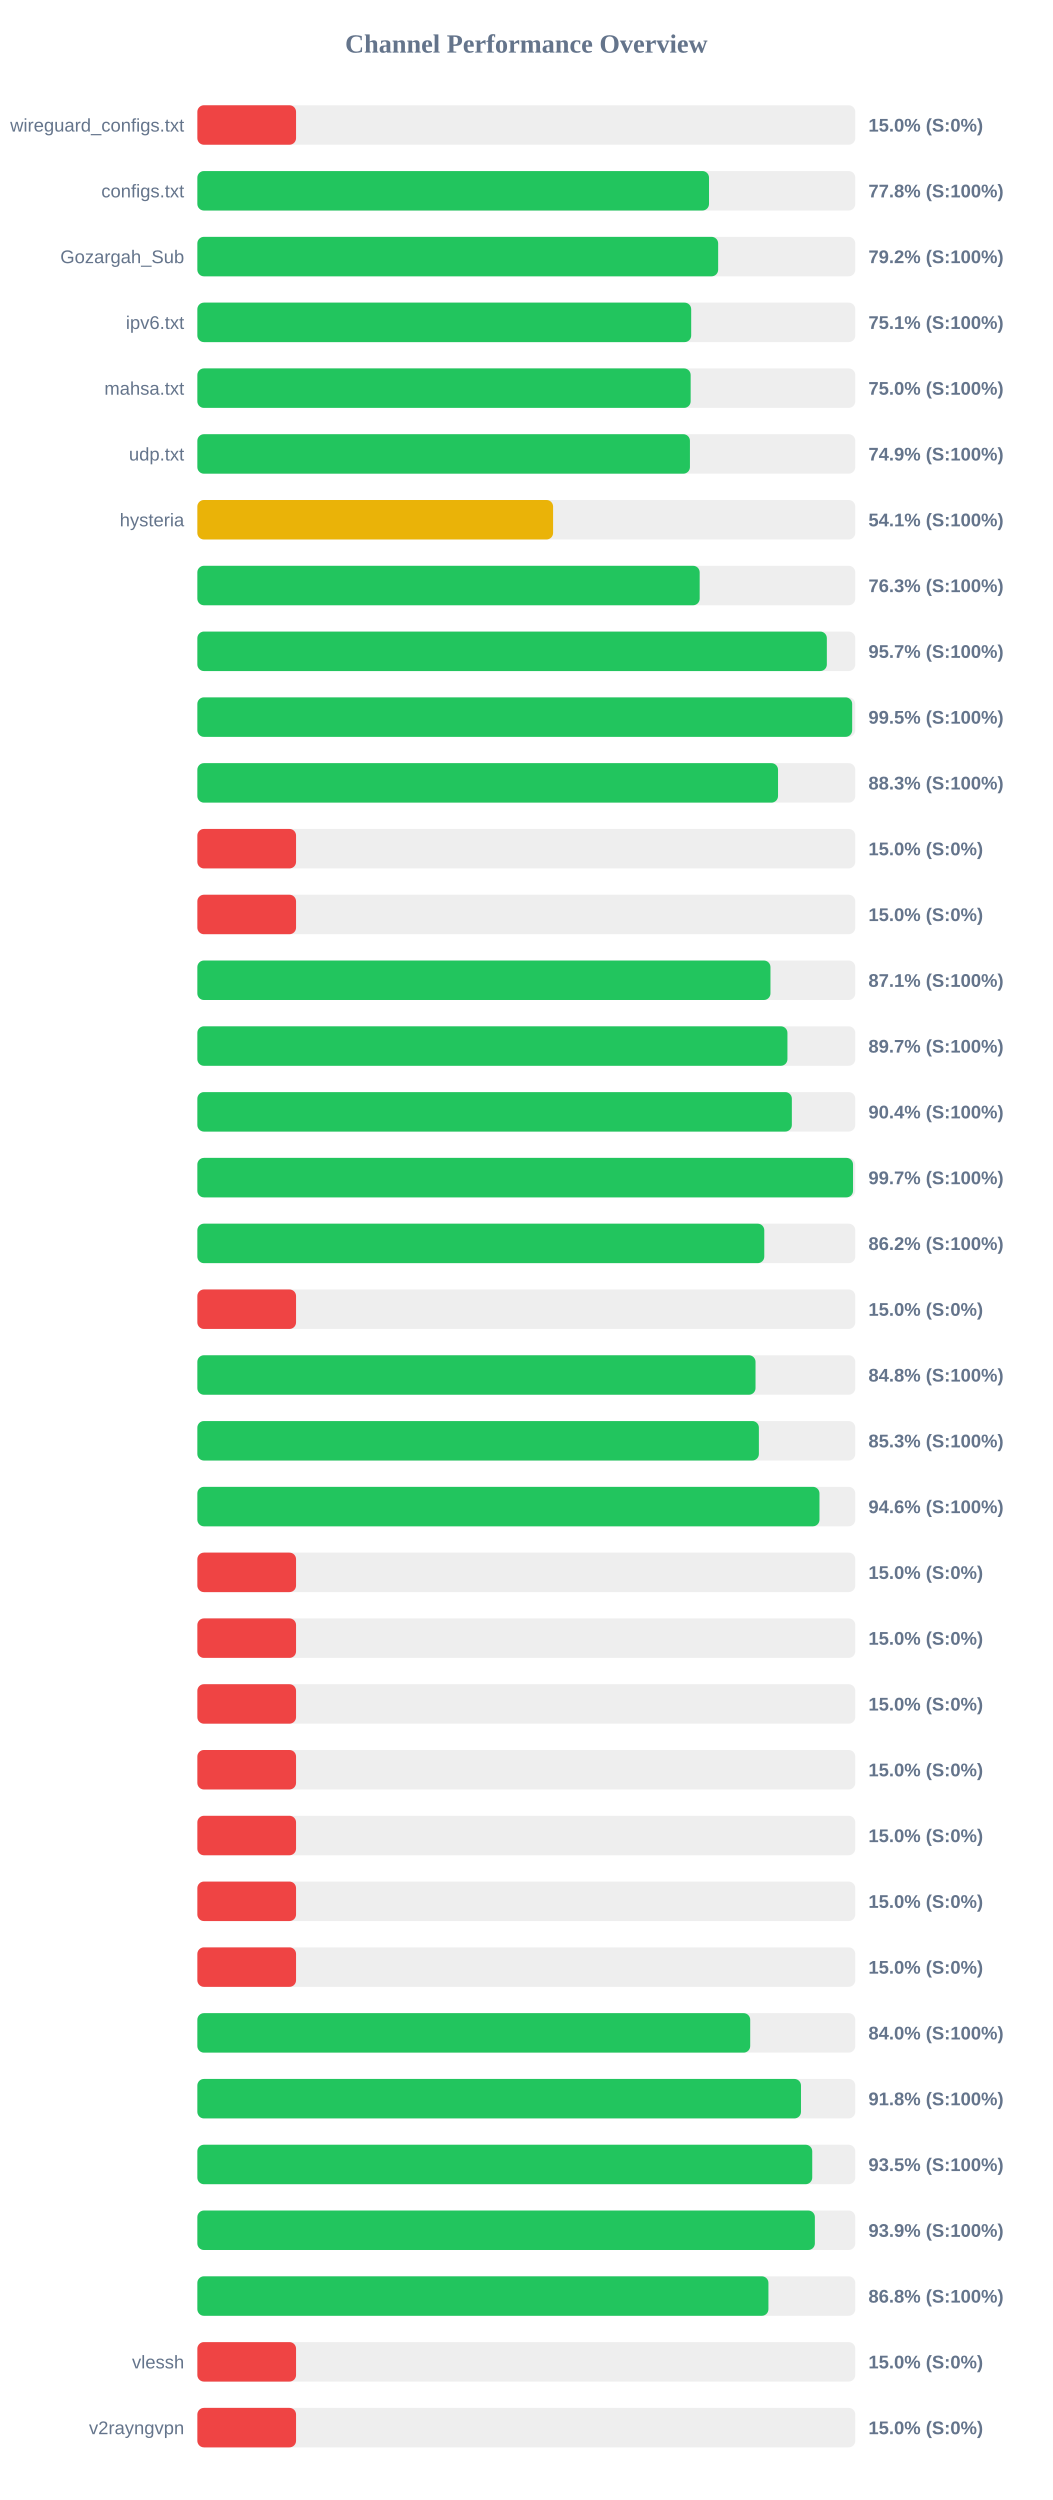
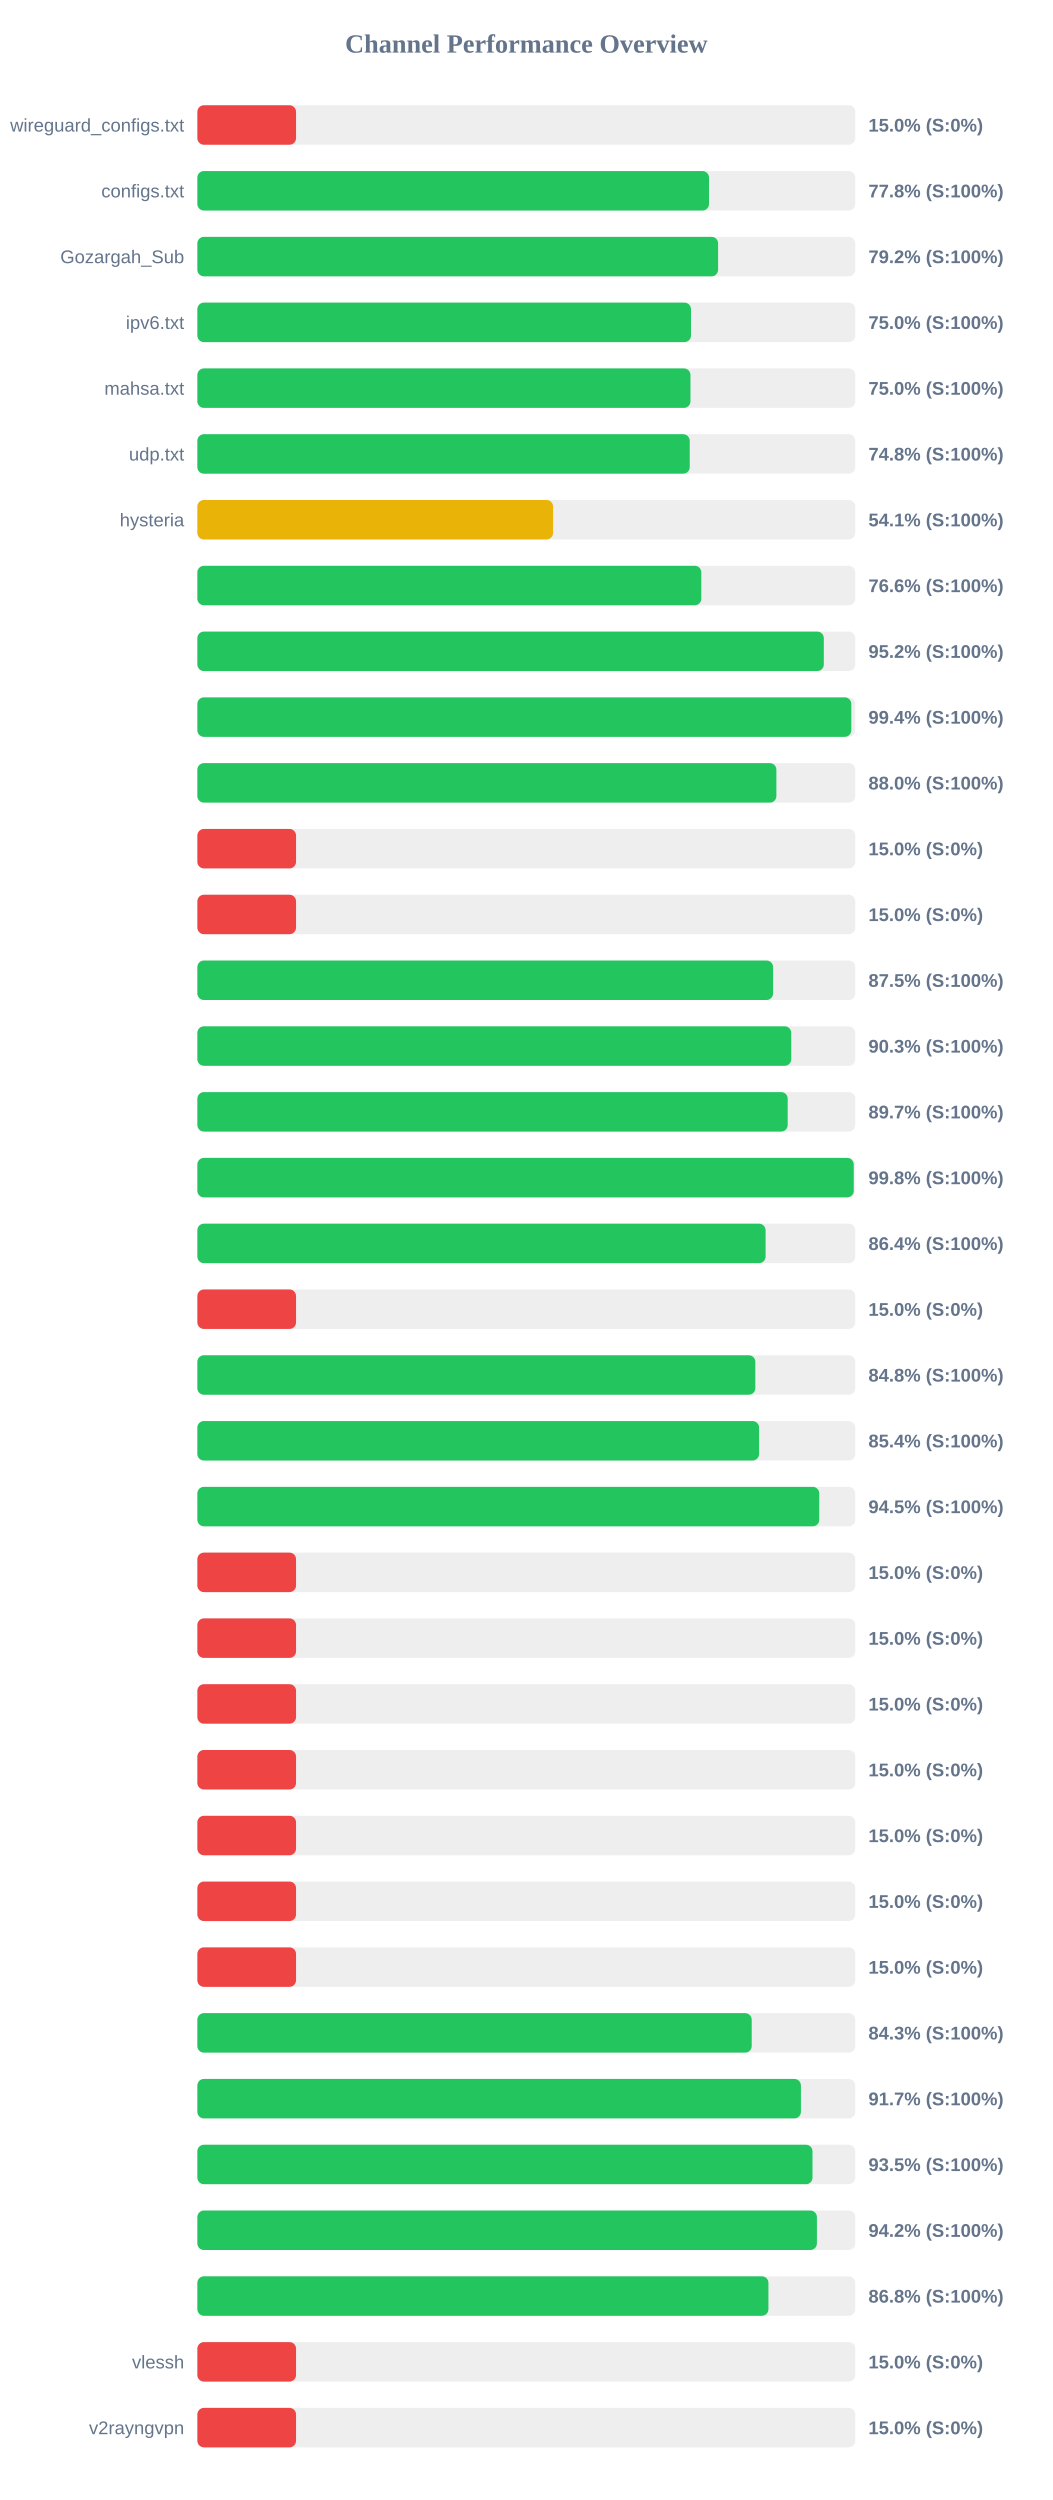
<svg xmlns="http://www.w3.org/2000/svg" width="800" height="1900" version="1.1">
  <style>
        .row { font: 14px Arial; fill: #64748b; }
        .score { font: bold 14px Arial; fill: #64748b; }
    </style>
  <text x="400" y="40" text-anchor="middle" font-size="20px" font-weight="bold" fill="#64748b">Channel Performance Overview</text>
  <rect x="150" y="80" width="500" height="30" fill="#eee" rx="5" />
  <rect x="150" y="80" width="75.0" height="30" fill="#ef4444" rx="5" />
  <text x="140" y="100" text-anchor="end" class="row">wireguard_configs.txt</text>
  <text x="660" y="100" text-anchor="start" class="score">15.0% (S:0%)</text>
  <rect x="150" y="130" width="500" height="30" fill="#eee" rx="5" />
  <rect x="150" y="130" width="388.85" height="30" fill="#22c55e" rx="5" />
  <text x="140" y="150" text-anchor="end" class="row">configs.txt</text>
  <text x="660" y="150" text-anchor="start" class="score">77.8% (S:100%)</text>
  <rect x="150" y="180" width="500" height="30" fill="#eee" rx="5" />
-   <rect x="150" y="180" width="395.8" height="30" fill="#22c55e" rx="5" />
+   <rect x="150" y="180" width="395.75" height="30" fill="#22c55e" rx="5" />
  <text x="140" y="200" text-anchor="end" class="row">Gozargah_Sub</text>
  <text x="660" y="200" text-anchor="start" class="score">79.2% (S:100%)</text>
  <rect x="150" y="230" width="500" height="30" fill="#eee" rx="5" />
-   <rect x="150" y="230" width="375.3" height="30" fill="#22c55e" rx="5" />
+   <rect x="150" y="230" width="375.15" height="30" fill="#22c55e" rx="5" />
  <text x="140" y="250" text-anchor="end" class="row">ipv6.txt</text>
-   <text x="660" y="250" text-anchor="start" class="score">75.1% (S:100%)</text>
+   <text x="660" y="250" text-anchor="start" class="score">75.0% (S:100%)</text>
  <rect x="150" y="280" width="500" height="30" fill="#eee" rx="5" />
-   <rect x="150" y="280" width="374.9" height="30" fill="#22c55e" rx="5" />
+   <rect x="150" y="280" width="374.75" height="30" fill="#22c55e" rx="5" />
  <text x="140" y="300" text-anchor="end" class="row">mahsa.txt</text>
  <text x="660" y="300" text-anchor="start" class="score">75.0% (S:100%)</text>
  <rect x="150" y="330" width="500" height="30" fill="#eee" rx="5" />
-   <rect x="150" y="330" width="374.35" height="30" fill="#22c55e" rx="5" />
+   <rect x="150" y="330" width="374.2" height="30" fill="#22c55e" rx="5" />
  <text x="140" y="350" text-anchor="end" class="row">udp.txt</text>
-   <text x="660" y="350" text-anchor="start" class="score">74.9% (S:100%)</text>
+   <text x="660" y="350" text-anchor="start" class="score">74.8% (S:100%)</text>
  <rect x="150" y="380" width="500" height="30" fill="#eee" rx="5" />
  <rect x="150" y="380" width="270.35" height="30" fill="#eab308" rx="5" />
  <text x="140" y="400" text-anchor="end" class="row">hysteria</text>
  <text x="660" y="400" text-anchor="start" class="score">54.1% (S:100%)</text>
  <rect x="150" y="430" width="500" height="30" fill="#eee" rx="5" />
-   <rect x="150" y="430" width="381.75" height="30" fill="#22c55e" rx="5" />
+   <rect x="150" y="430" width="383.0" height="30" fill="#22c55e" rx="5" />
  <text x="140" y="450" text-anchor="end" class="row" />
-   <text x="660" y="450" text-anchor="start" class="score">76.3% (S:100%)</text>
+   <text x="660" y="450" text-anchor="start" class="score">76.6% (S:100%)</text>
  <rect x="150" y="480" width="500" height="30" fill="#eee" rx="5" />
-   <rect x="150" y="480" width="478.4" height="30" fill="#22c55e" rx="5" />
+   <rect x="150" y="480" width="476.1" height="30" fill="#22c55e" rx="5" />
  <text x="140" y="500" text-anchor="end" class="row" />
-   <text x="660" y="500" text-anchor="start" class="score">95.7% (S:100%)</text>
+   <text x="660" y="500" text-anchor="start" class="score">95.2% (S:100%)</text>
  <rect x="150" y="530" width="500" height="30" fill="#eee" rx="5" />
-   <rect x="150" y="530" width="497.65" height="30" fill="#22c55e" rx="5" />
+   <rect x="150" y="530" width="497.0" height="30" fill="#22c55e" rx="5" />
  <text x="140" y="550" text-anchor="end" class="row" />
-   <text x="660" y="550" text-anchor="start" class="score">99.5% (S:100%)</text>
+   <text x="660" y="550" text-anchor="start" class="score">99.4% (S:100%)</text>
  <rect x="150" y="580" width="500" height="30" fill="#eee" rx="5" />
-   <rect x="150" y="580" width="441.3" height="30" fill="#22c55e" rx="5" />
+   <rect x="150" y="580" width="440.05" height="30" fill="#22c55e" rx="5" />
  <text x="140" y="600" text-anchor="end" class="row" />
-   <text x="660" y="600" text-anchor="start" class="score">88.3% (S:100%)</text>
+   <text x="660" y="600" text-anchor="start" class="score">88.0% (S:100%)</text>
  <rect x="150" y="630" width="500" height="30" fill="#eee" rx="5" />
  <rect x="150" y="630" width="75.0" height="30" fill="#ef4444" rx="5" />
  <text x="140" y="650" text-anchor="end" class="row" />
  <text x="660" y="650" text-anchor="start" class="score">15.0% (S:0%)</text>
  <rect x="150" y="680" width="500" height="30" fill="#eee" rx="5" />
  <rect x="150" y="680" width="75.0" height="30" fill="#ef4444" rx="5" />
  <text x="140" y="700" text-anchor="end" class="row" />
  <text x="660" y="700" text-anchor="start" class="score">15.0% (S:0%)</text>
  <rect x="150" y="730" width="500" height="30" fill="#eee" rx="5" />
-   <rect x="150" y="730" width="435.55" height="30" fill="#22c55e" rx="5" />
+   <rect x="150" y="730" width="437.55" height="30" fill="#22c55e" rx="5" />
  <text x="140" y="750" text-anchor="end" class="row" />
-   <text x="660" y="750" text-anchor="start" class="score">87.1% (S:100%)</text>
+   <text x="660" y="750" text-anchor="start" class="score">87.5% (S:100%)</text>
  <rect x="150" y="780" width="500" height="30" fill="#eee" rx="5" />
-   <rect x="150" y="780" width="448.45" height="30" fill="#22c55e" rx="5" />
+   <rect x="150" y="780" width="451.35" height="30" fill="#22c55e" rx="5" />
  <text x="140" y="800" text-anchor="end" class="row" />
-   <text x="660" y="800" text-anchor="start" class="score">89.7% (S:100%)</text>
+   <text x="660" y="800" text-anchor="start" class="score">90.3% (S:100%)</text>
  <rect x="150" y="830" width="500" height="30" fill="#eee" rx="5" />
-   <rect x="150" y="830" width="451.8" height="30" fill="#22c55e" rx="5" />
+   <rect x="150" y="830" width="448.65" height="30" fill="#22c55e" rx="5" />
  <text x="140" y="850" text-anchor="end" class="row" />
-   <text x="660" y="850" text-anchor="start" class="score">90.4% (S:100%)</text>
+   <text x="660" y="850" text-anchor="start" class="score">89.7% (S:100%)</text>
  <rect x="150" y="880" width="500" height="30" fill="#eee" rx="5" />
-   <rect x="150" y="880" width="498.3" height="30" fill="#22c55e" rx="5" />
+   <rect x="150" y="880" width="498.85" height="30" fill="#22c55e" rx="5" />
  <text x="140" y="900" text-anchor="end" class="row" />
-   <text x="660" y="900" text-anchor="start" class="score">99.7% (S:100%)</text>
+   <text x="660" y="900" text-anchor="start" class="score">99.8% (S:100%)</text>
  <rect x="150" y="930" width="500" height="30" fill="#eee" rx="5" />
-   <rect x="150" y="930" width="430.85" height="30" fill="#22c55e" rx="5" />
+   <rect x="150" y="930" width="431.85" height="30" fill="#22c55e" rx="5" />
  <text x="140" y="950" text-anchor="end" class="row" />
-   <text x="660" y="950" text-anchor="start" class="score">86.2% (S:100%)</text>
+   <text x="660" y="950" text-anchor="start" class="score">86.4% (S:100%)</text>
  <rect x="150" y="980" width="500" height="30" fill="#eee" rx="5" />
  <rect x="150" y="980" width="75.0" height="30" fill="#ef4444" rx="5" />
  <text x="140" y="1000" text-anchor="end" class="row" />
  <text x="660" y="1000" text-anchor="start" class="score">15.0% (S:0%)</text>
  <rect x="150" y="1030" width="500" height="30" fill="#eee" rx="5" />
-   <rect x="150" y="1030" width="424.2" height="30" fill="#22c55e" rx="5" />
+   <rect x="150" y="1030" width="424.05" height="30" fill="#22c55e" rx="5" />
  <text x="140" y="1050" text-anchor="end" class="row" />
  <text x="660" y="1050" text-anchor="start" class="score">84.8% (S:100%)</text>
  <rect x="150" y="1080" width="500" height="30" fill="#eee" rx="5" />
-   <rect x="150" y="1080" width="426.75" height="30" fill="#22c55e" rx="5" />
+   <rect x="150" y="1080" width="426.9" height="30" fill="#22c55e" rx="5" />
  <text x="140" y="1100" text-anchor="end" class="row" />
-   <text x="660" y="1100" text-anchor="start" class="score">85.3% (S:100%)</text>
+   <text x="660" y="1100" text-anchor="start" class="score">85.4% (S:100%)</text>
  <rect x="150" y="1130" width="500" height="30" fill="#eee" rx="5" />
-   <rect x="150" y="1130" width="472.8" height="30" fill="#22c55e" rx="5" />
+   <rect x="150" y="1130" width="472.65" height="30" fill="#22c55e" rx="5" />
  <text x="140" y="1150" text-anchor="end" class="row" />
-   <text x="660" y="1150" text-anchor="start" class="score">94.6% (S:100%)</text>
+   <text x="660" y="1150" text-anchor="start" class="score">94.5% (S:100%)</text>
  <rect x="150" y="1180" width="500" height="30" fill="#eee" rx="5" />
  <rect x="150" y="1180" width="75.0" height="30" fill="#ef4444" rx="5" />
  <text x="140" y="1200" text-anchor="end" class="row" />
  <text x="660" y="1200" text-anchor="start" class="score">15.0% (S:0%)</text>
  <rect x="150" y="1230" width="500" height="30" fill="#eee" rx="5" />
  <rect x="150" y="1230" width="75.0" height="30" fill="#ef4444" rx="5" />
  <text x="140" y="1250" text-anchor="end" class="row" />
  <text x="660" y="1250" text-anchor="start" class="score">15.0% (S:0%)</text>
  <rect x="150" y="1280" width="500" height="30" fill="#eee" rx="5" />
  <rect x="150" y="1280" width="75.0" height="30" fill="#ef4444" rx="5" />
  <text x="140" y="1300" text-anchor="end" class="row" />
  <text x="660" y="1300" text-anchor="start" class="score">15.0% (S:0%)</text>
  <rect x="150" y="1330" width="500" height="30" fill="#eee" rx="5" />
  <rect x="150" y="1330" width="75.0" height="30" fill="#ef4444" rx="5" />
  <text x="140" y="1350" text-anchor="end" class="row" />
  <text x="660" y="1350" text-anchor="start" class="score">15.0% (S:0%)</text>
  <rect x="150" y="1380" width="500" height="30" fill="#eee" rx="5" />
  <rect x="150" y="1380" width="75.0" height="30" fill="#ef4444" rx="5" />
  <text x="140" y="1400" text-anchor="end" class="row" />
  <text x="660" y="1400" text-anchor="start" class="score">15.0% (S:0%)</text>
  <rect x="150" y="1430" width="500" height="30" fill="#eee" rx="5" />
  <rect x="150" y="1430" width="75.0" height="30" fill="#ef4444" rx="5" />
  <text x="140" y="1450" text-anchor="end" class="row" />
  <text x="660" y="1450" text-anchor="start" class="score">15.0% (S:0%)</text>
  <rect x="150" y="1480" width="500" height="30" fill="#eee" rx="5" />
  <rect x="150" y="1480" width="75.0" height="30" fill="#ef4444" rx="5" />
  <text x="140" y="1500" text-anchor="end" class="row" />
  <text x="660" y="1500" text-anchor="start" class="score">15.0% (S:0%)</text>
  <rect x="150" y="1530" width="500" height="30" fill="#eee" rx="5" />
-   <rect x="150" y="1530" width="420.15" height="30" fill="#22c55e" rx="5" />
+   <rect x="150" y="1530" width="421.3" height="30" fill="#22c55e" rx="5" />
  <text x="140" y="1550" text-anchor="end" class="row" />
-   <text x="660" y="1550" text-anchor="start" class="score">84.0% (S:100%)</text>
+   <text x="660" y="1550" text-anchor="start" class="score">84.3% (S:100%)</text>
  <rect x="150" y="1580" width="500" height="30" fill="#eee" rx="5" />
-   <rect x="150" y="1580" width="458.75" height="30" fill="#22c55e" rx="5" />
+   <rect x="150" y="1580" width="458.7" height="30" fill="#22c55e" rx="5" />
  <text x="140" y="1600" text-anchor="end" class="row" />
-   <text x="660" y="1600" text-anchor="start" class="score">91.8% (S:100%)</text>
+   <text x="660" y="1600" text-anchor="start" class="score">91.7% (S:100%)</text>
  <rect x="150" y="1630" width="500" height="30" fill="#eee" rx="5" />
-   <rect x="150" y="1630" width="467.3" height="30" fill="#22c55e" rx="5" />
+   <rect x="150" y="1630" width="467.5" height="30" fill="#22c55e" rx="5" />
  <text x="140" y="1650" text-anchor="end" class="row" />
  <text x="660" y="1650" text-anchor="start" class="score">93.5% (S:100%)</text>
  <rect x="150" y="1680" width="500" height="30" fill="#eee" rx="5" />
-   <rect x="150" y="1680" width="469.3" height="30" fill="#22c55e" rx="5" />
+   <rect x="150" y="1680" width="470.85" height="30" fill="#22c55e" rx="5" />
  <text x="140" y="1700" text-anchor="end" class="row" />
-   <text x="660" y="1700" text-anchor="start" class="score">93.9% (S:100%)</text>
+   <text x="660" y="1700" text-anchor="start" class="score">94.2% (S:100%)</text>
  <rect x="150" y="1730" width="500" height="30" fill="#eee" rx="5" />
  <rect x="150" y="1730" width="434.0" height="30" fill="#22c55e" rx="5" />
  <text x="140" y="1750" text-anchor="end" class="row" />
  <text x="660" y="1750" text-anchor="start" class="score">86.8% (S:100%)</text>
  <rect x="150" y="1780" width="500" height="30" fill="#eee" rx="5" />
  <rect x="150" y="1780" width="75.0" height="30" fill="#ef4444" rx="5" />
  <text x="140" y="1800" text-anchor="end" class="row">vlessh</text>
  <text x="660" y="1800" text-anchor="start" class="score">15.0% (S:0%)</text>
  <rect x="150" y="1830" width="500" height="30" fill="#eee" rx="5" />
  <rect x="150" y="1830" width="75.0" height="30" fill="#ef4444" rx="5" />
  <text x="140" y="1850" text-anchor="end" class="row">v2rayngvpn</text>
  <text x="660" y="1850" text-anchor="start" class="score">15.0% (S:0%)</text>
</svg>
